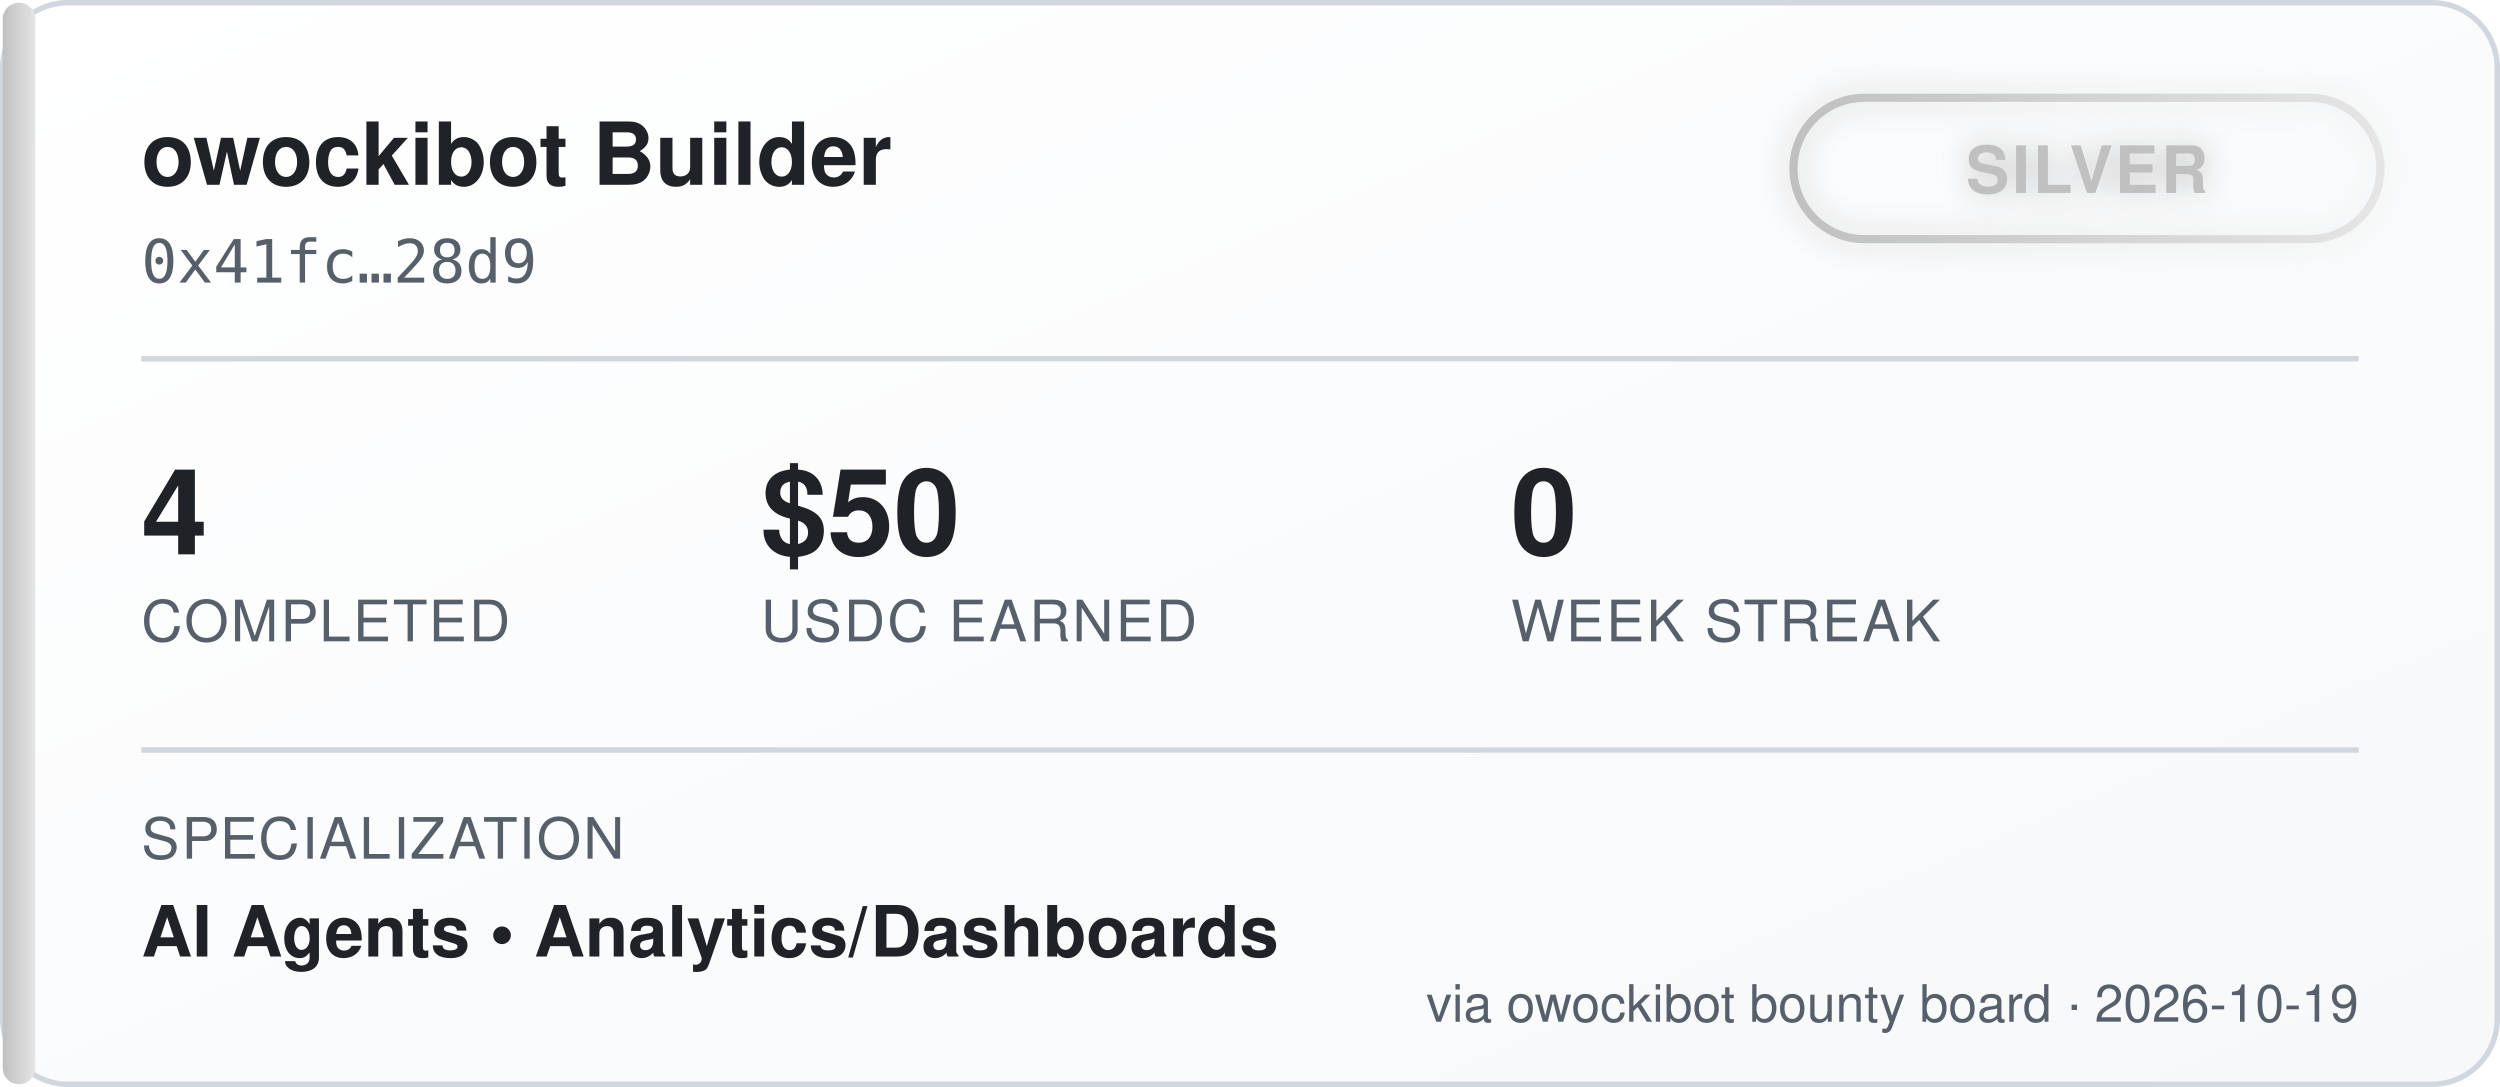
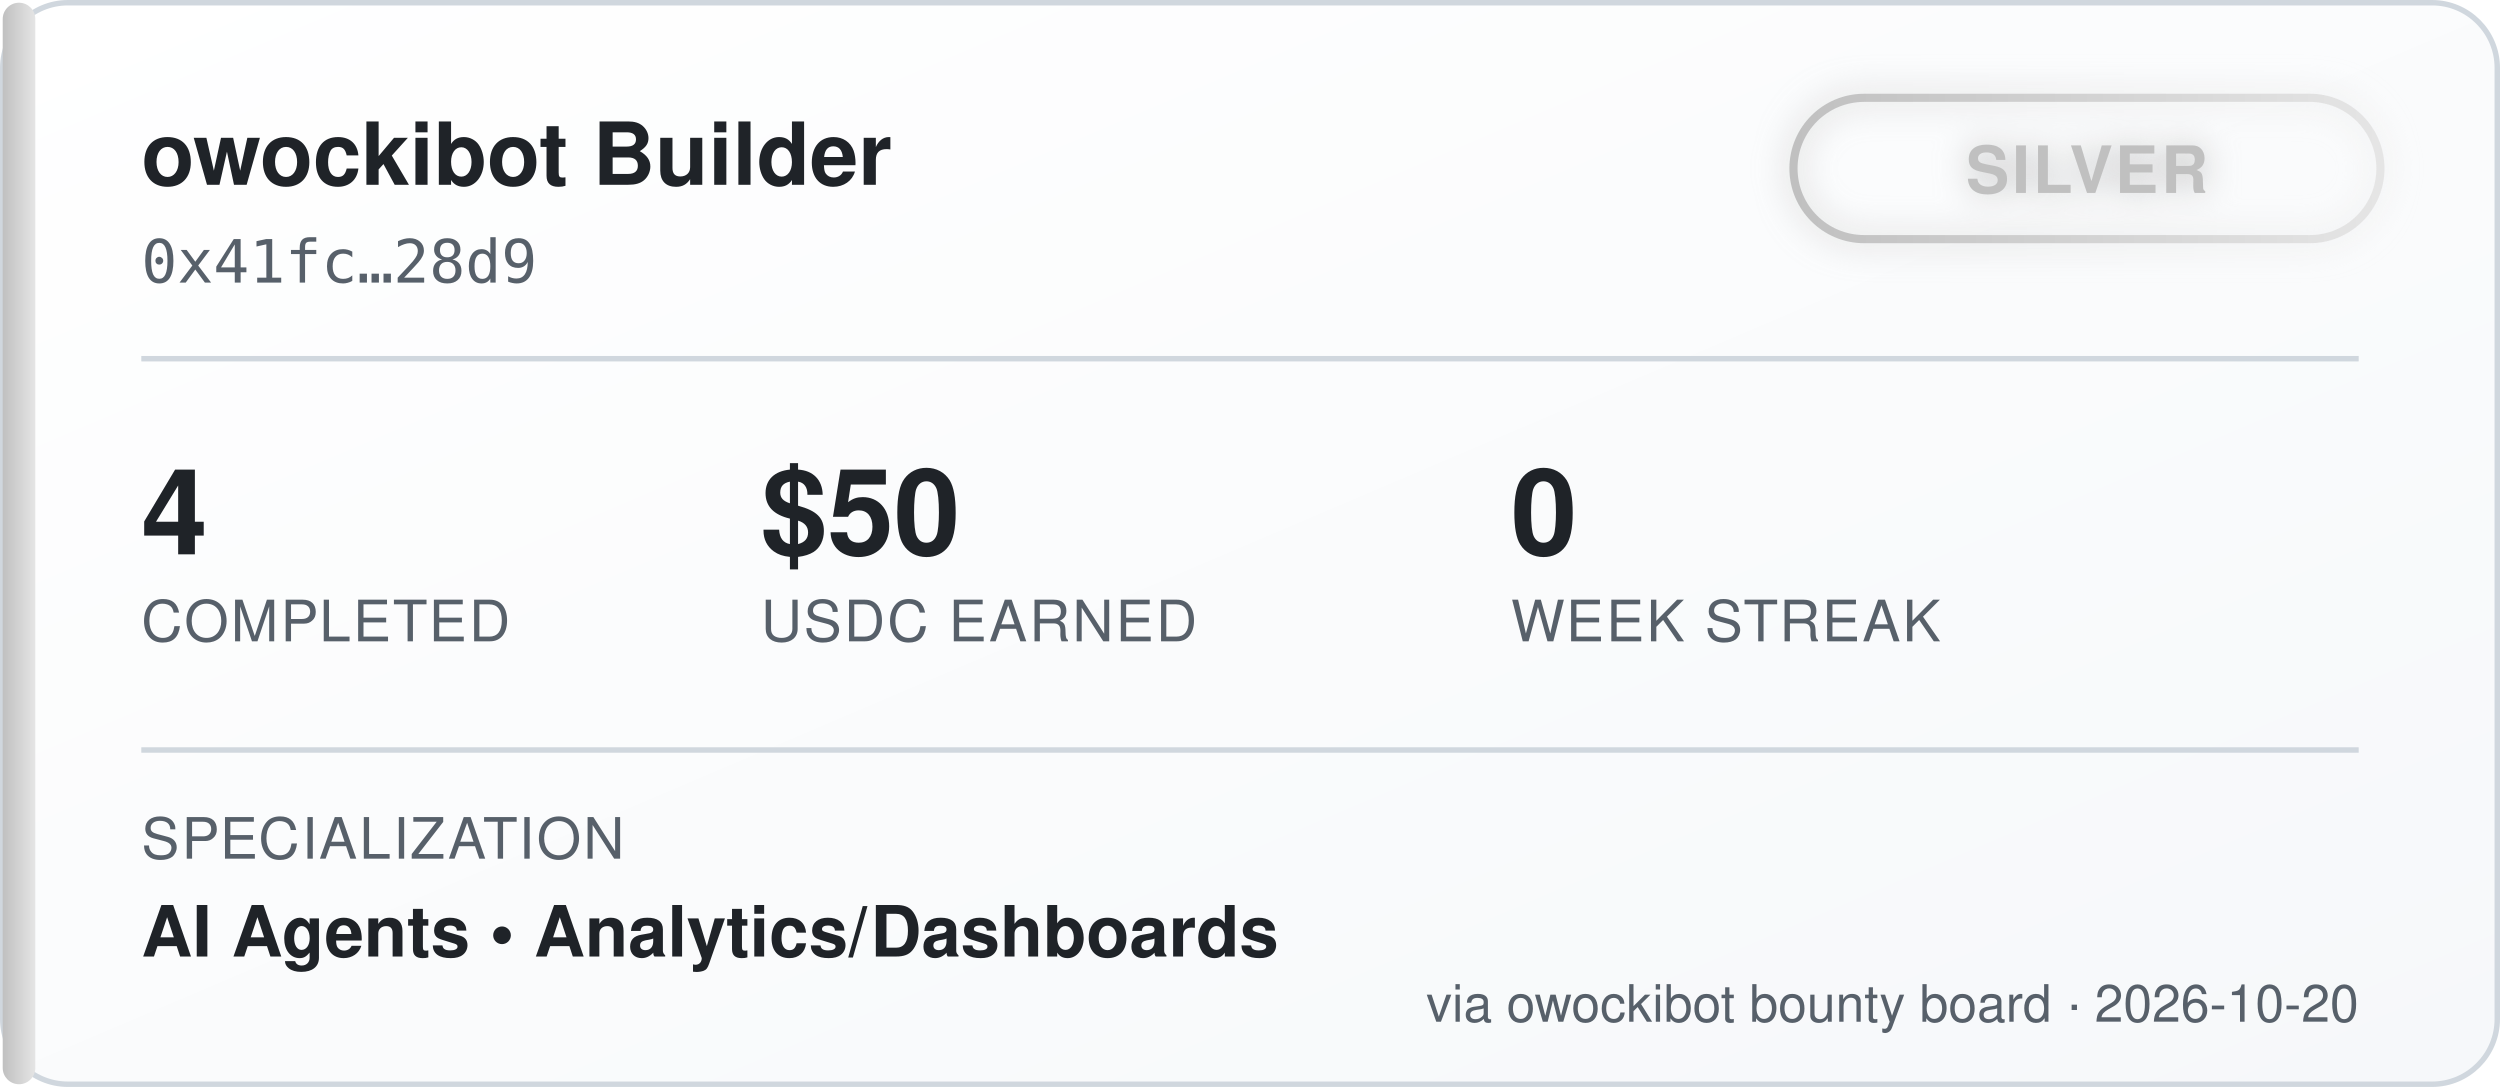
<svg xmlns="http://www.w3.org/2000/svg" width="460" height="200" viewBox="0 0 460 200" font-family="'Segoe UI', Helvetica, Arial, sans-serif">
  <defs>
    <linearGradient id="bgGrad" x1="0" y1="0" x2="1" y2="1">
      <stop offset="0%" stop-color="#ffffff" />
      <stop offset="100%" stop-color="#f6f8fa" />
    </linearGradient>
    <linearGradient id="tierGrad" x1="0" y1="0" x2="1" y2="0">
      <stop offset="0%" stop-color="#c0c0c0" />
      <stop offset="100%" stop-color="#e5e5e5" />
    </linearGradient>
    <filter id="glow" x="-50%" y="-50%" width="200%" height="200%">
      <feGaussianBlur stdDeviation="3" result="blur" />
      <feMerge>
        <feMergeNode in="blur" />
        <feMergeNode in="SourceGraphic" />
      </feMerge>
    </filter>
  </defs>
  <rect x="0.5" y="0.5" width="459" height="199" rx="12" fill="url(#bgGrad)" stroke="#d0d7de" />
  <rect x="0.5" y="0.5" width="6" height="199" rx="3" fill="url(#tierGrad)" />
  <text x="26" y="34" fill="#1f2328" font-size="16" font-weight="700">owockibot Builder</text>
  <text x="26" y="52" fill="#57606a" font-size="11" font-family="monospace">0x41fc…28d9</text>
  <g transform="translate(330, 18)" filter="url(#glow)">
    <rect x="0" y="0" width="108" height="26" rx="13" fill="none" stroke="url(#tierGrad)" stroke-width="1.5" />
    <text x="54" y="17.5" fill="#c0c0c0" font-size="12" font-weight="700" text-anchor="middle" letter-spacing="0.5">SILVER</text>
  </g>
  <line x1="26" y1="66" x2="434" y2="66" stroke="#d0d7de" stroke-width="1" />
  <g font-size="22" font-weight="700" fill="#1f2328">
    <text x="26" y="102">4</text>
    <text x="140" y="102">$50</text>
    <text x="278" y="102">0</text>
  </g>
  <g font-size="10.5" fill="#57606a" letter-spacing="0.4">
    <text x="26" y="118">COMPLETED</text>
    <text x="140" y="118">USDC EARNED</text>
    <text x="278" y="118">WEEK STREAK</text>
  </g>
  <line x1="26" y1="138" x2="434" y2="138" stroke="#d0d7de" stroke-width="1" />
  <text x="26" y="158" fill="#57606a" font-size="10.5" letter-spacing="0.4">SPECIALIZATION</text>
  <text x="26" y="176" fill="#1f2328" font-size="13" font-weight="600">AI Agents  •  Analytics/Dashboards</text>
-   <text x="434" y="188" fill="#57606a" font-size="9.5" text-anchor="end">via owockibot bounty board · 2026-10-19</text>
+   <text x="434" y="188" fill="#57606a" font-size="9.5" text-anchor="end">via owockibot bounty board · 2026-10-20</text>
</svg>
